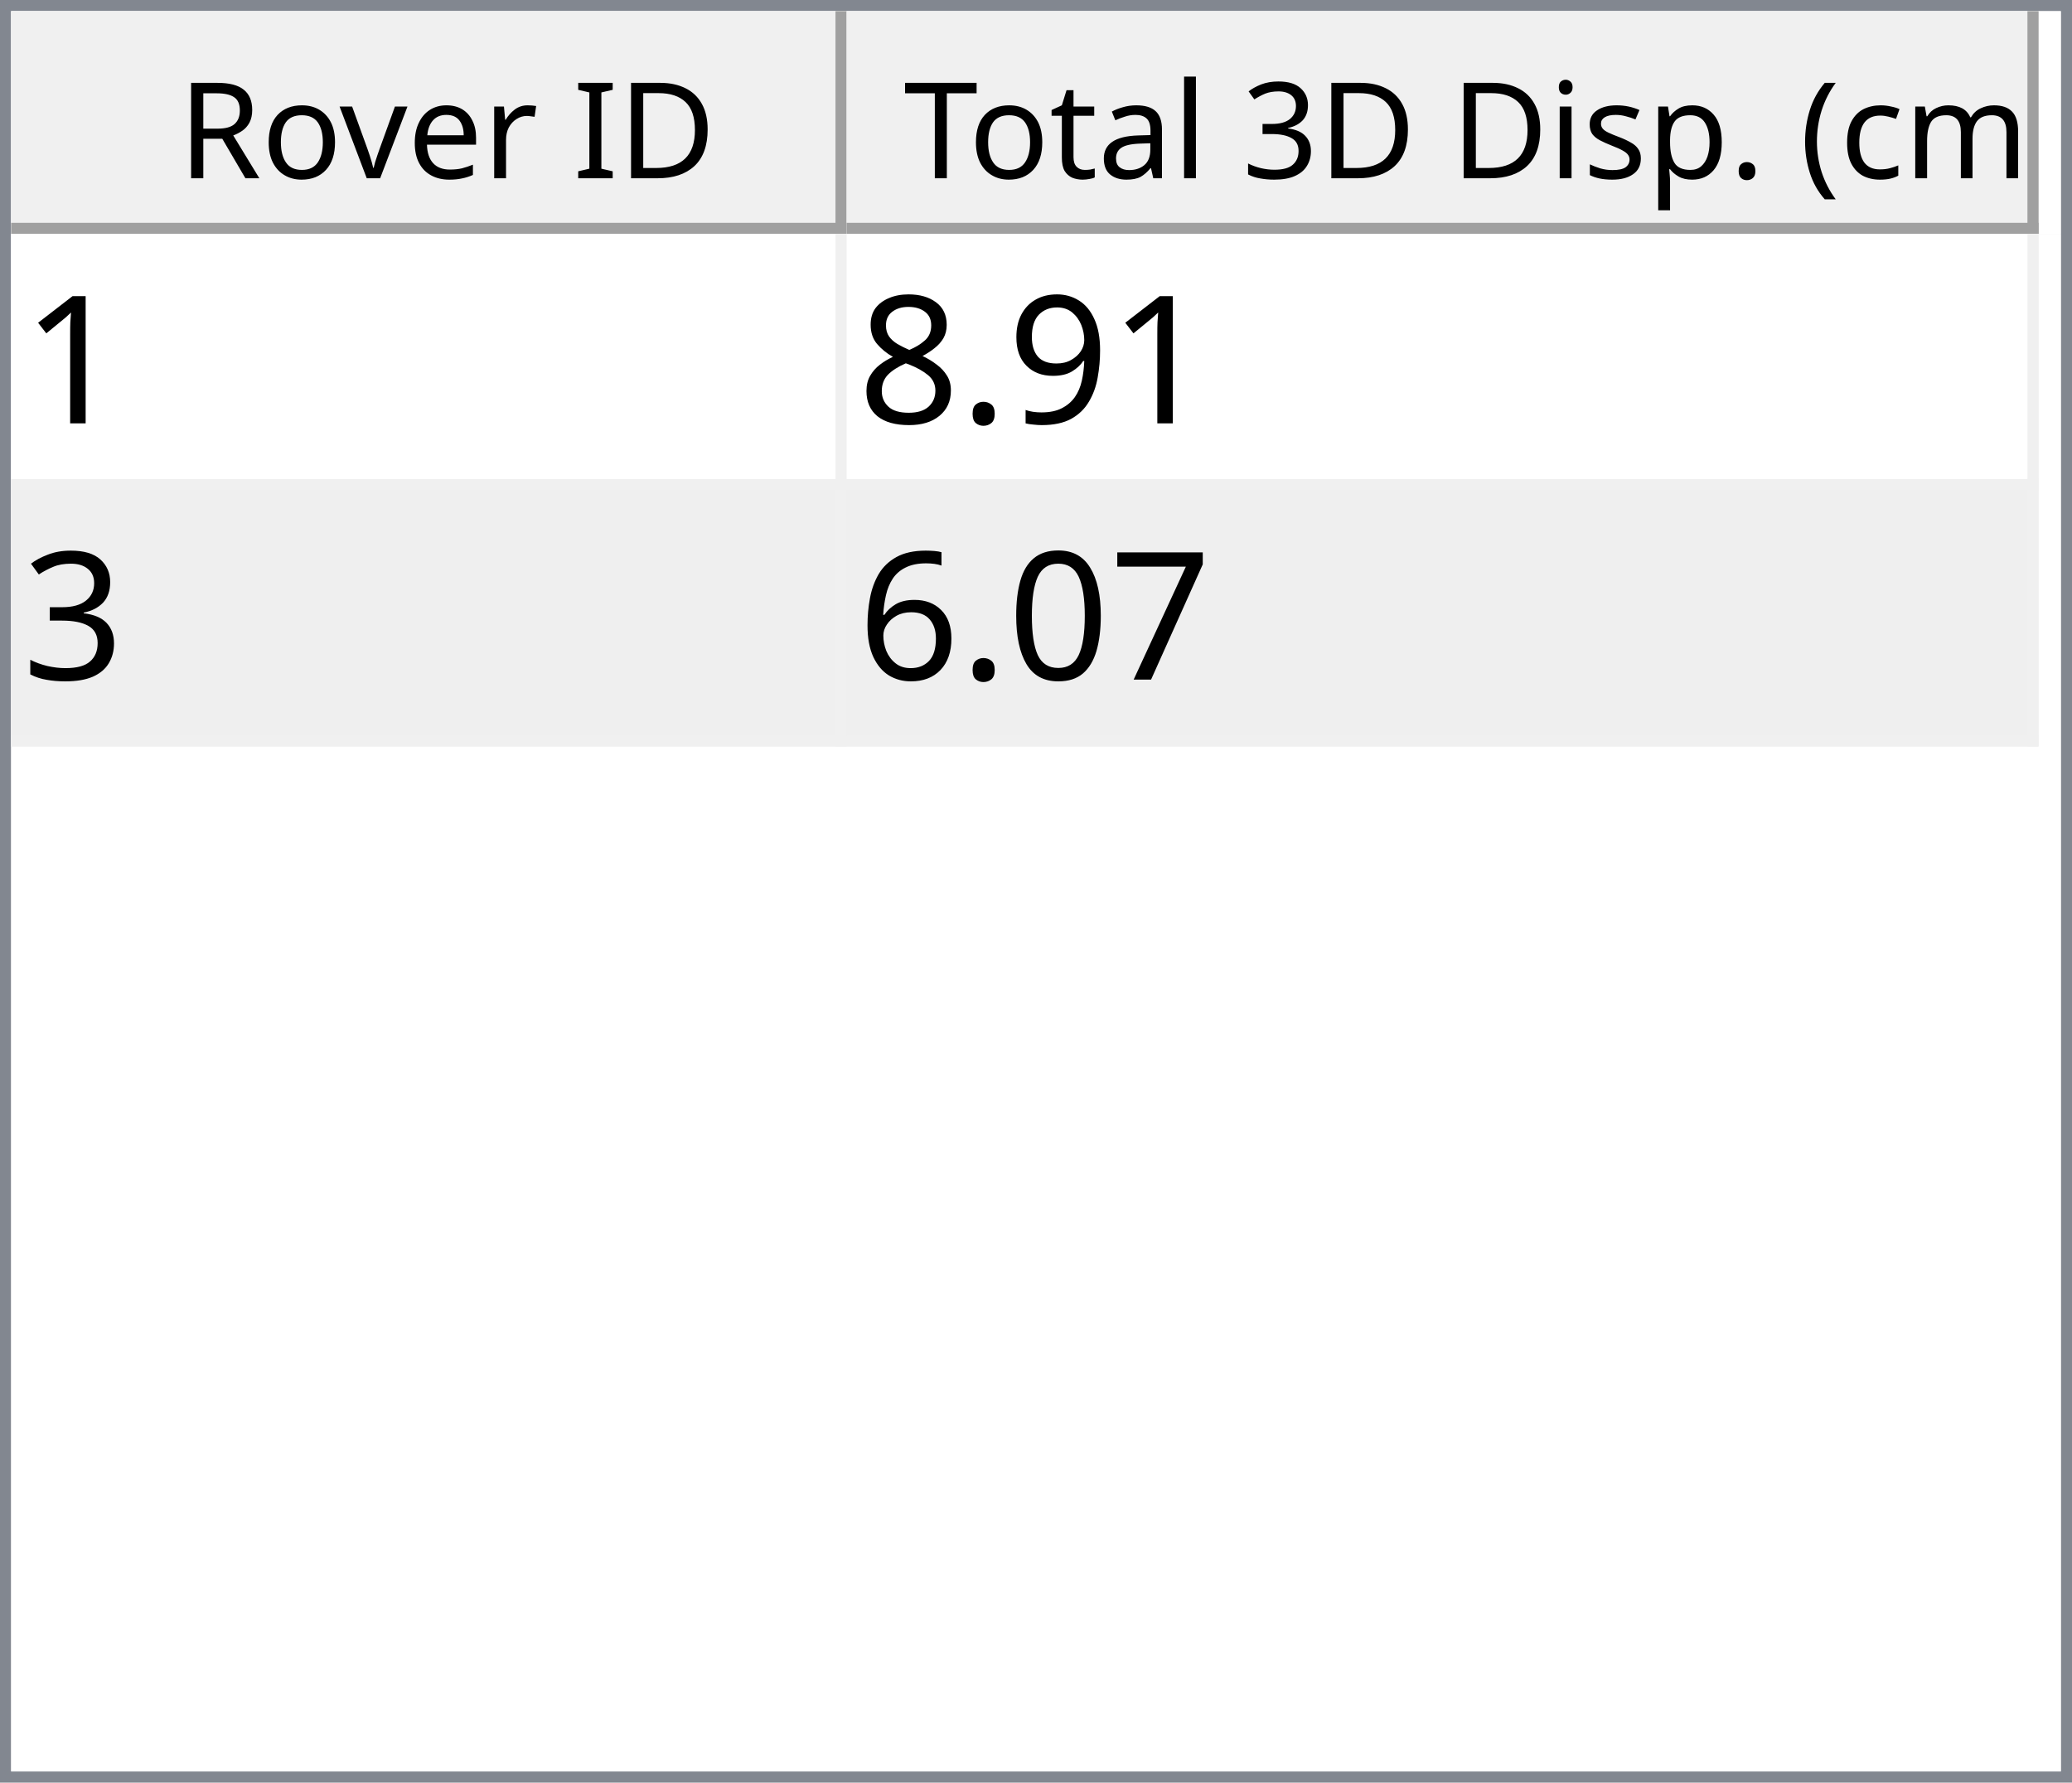
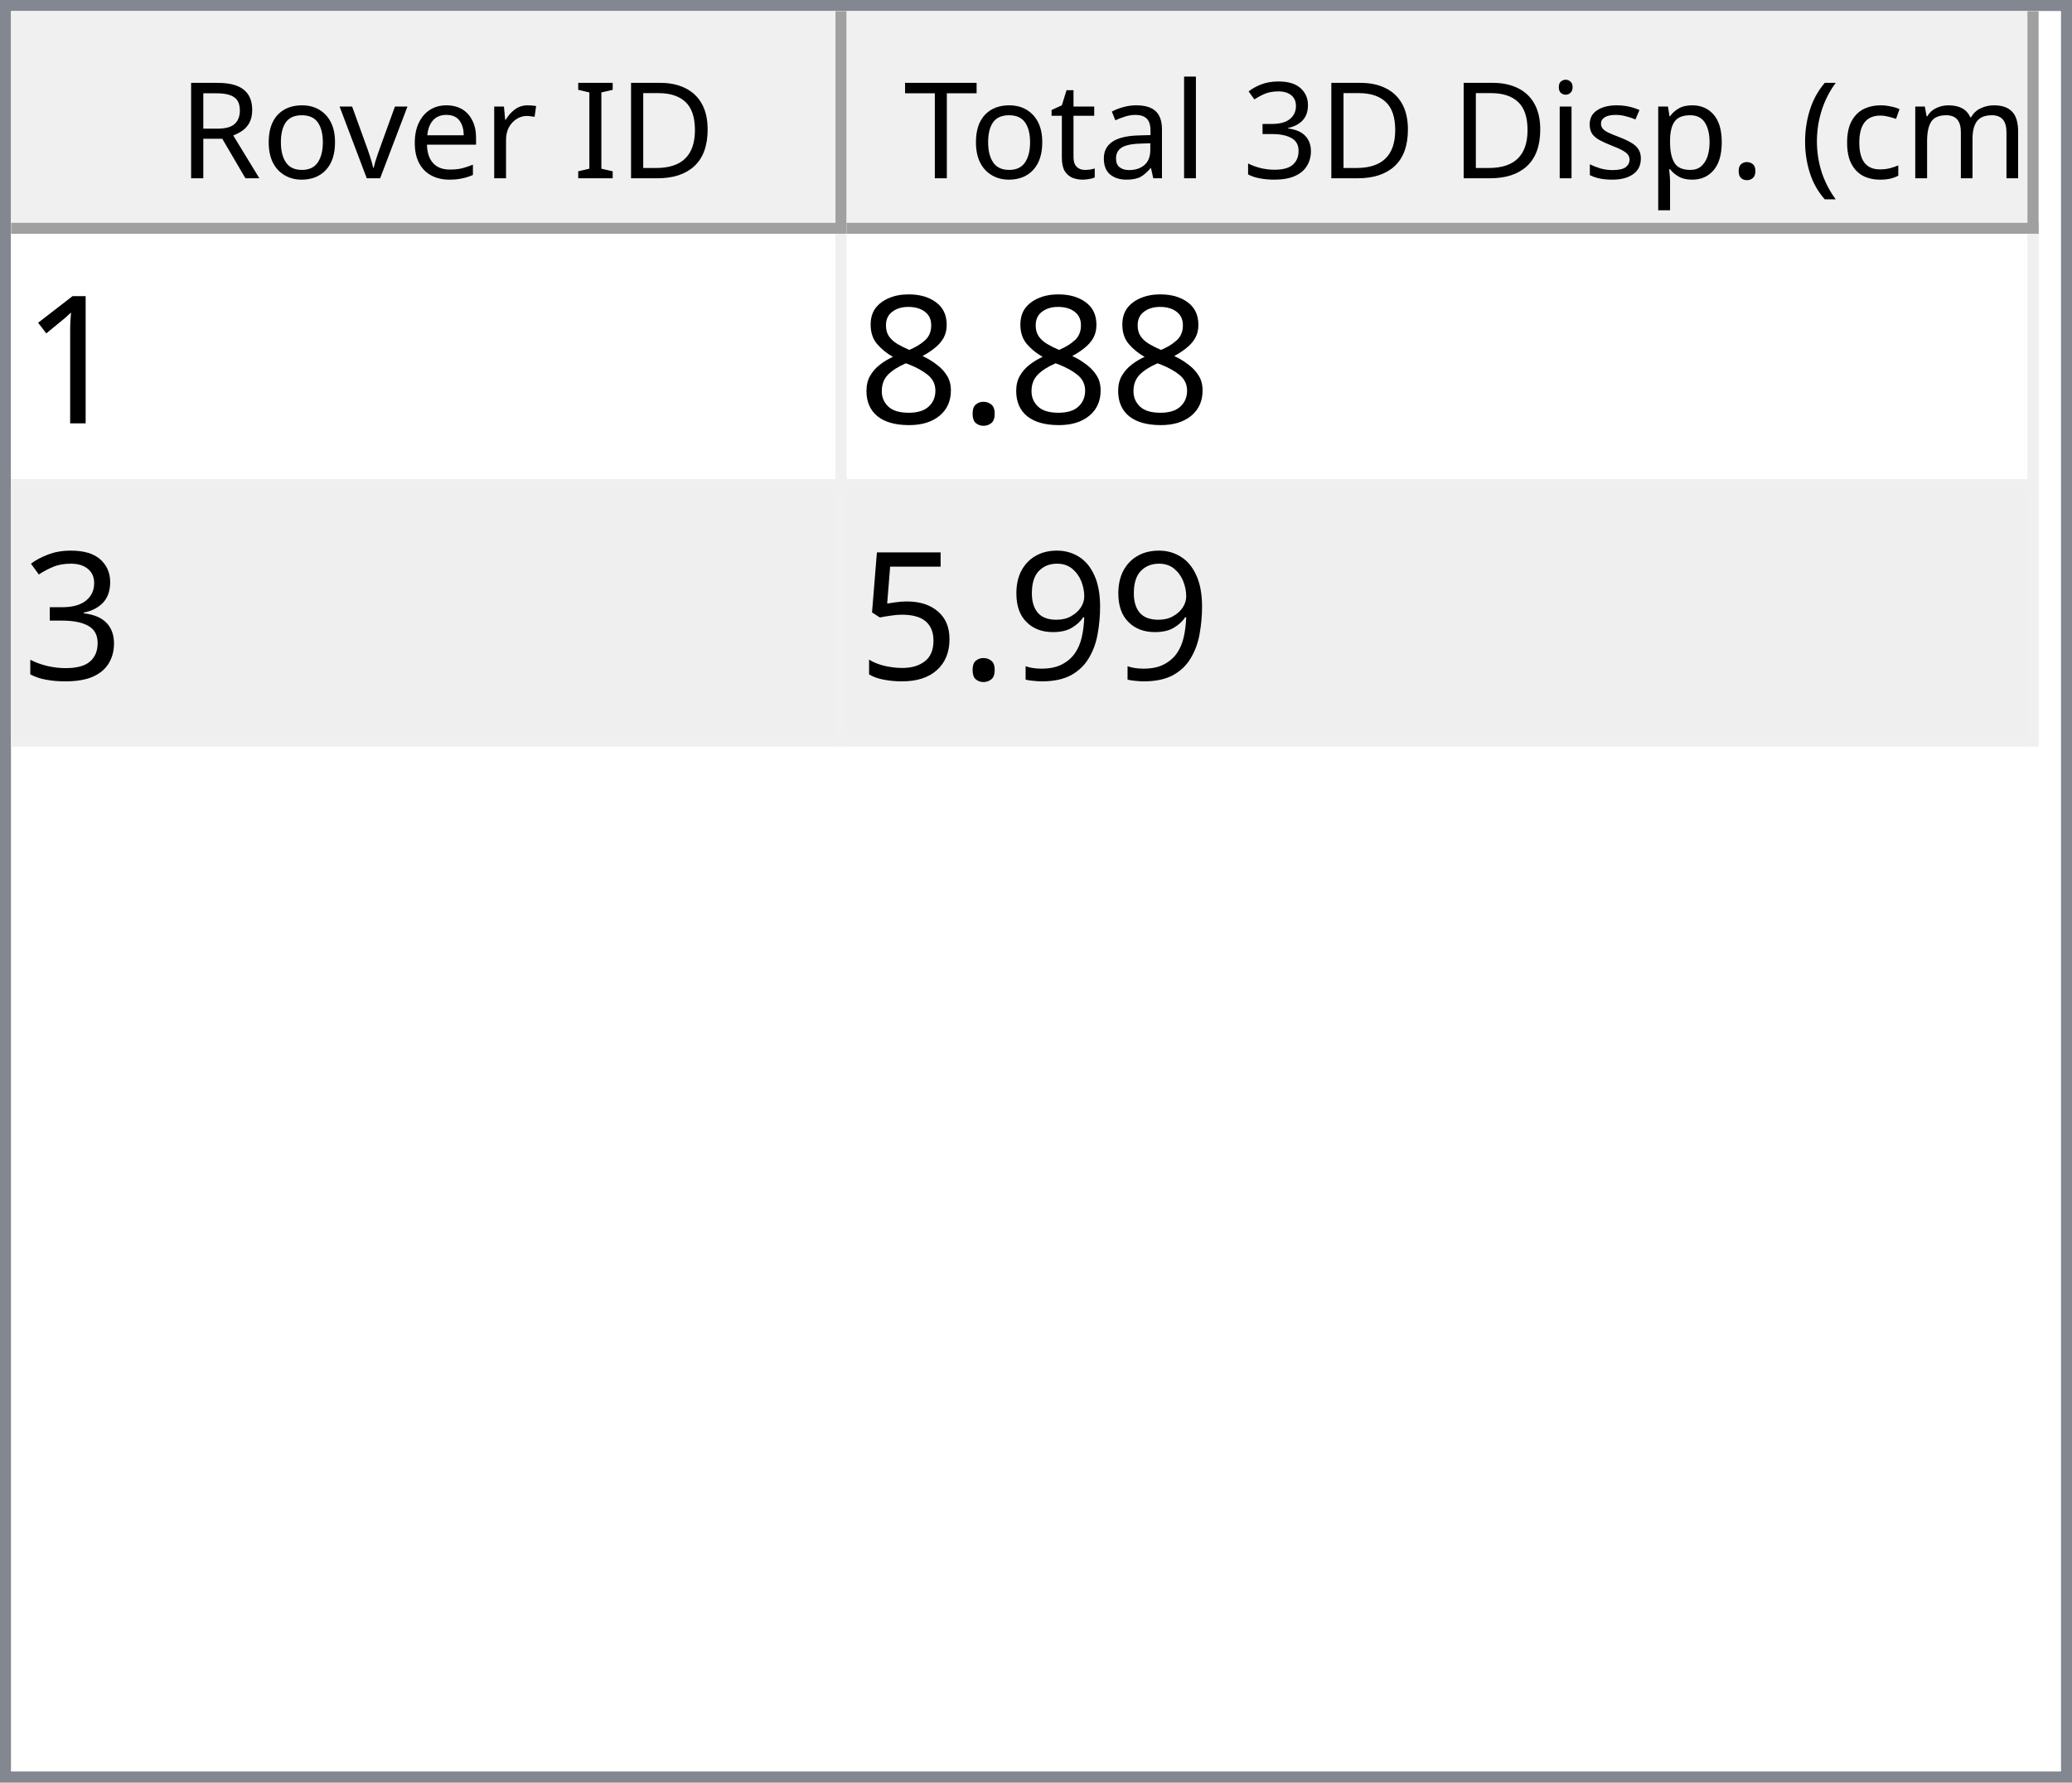
<svg xmlns="http://www.w3.org/2000/svg" style="fill-opacity:1; color-rendering:auto; color-interpolation:auto; text-rendering:auto; stroke:black; stroke-linecap:square; stroke-miterlimit:10; shape-rendering:auto; stroke-opacity:1; fill:black; stroke-dasharray:none; font-weight:normal; stroke-width:1; font-family:'Dialog'; font-style:normal; stroke-linejoin:miter; font-size:12px; stroke-dashoffset:0; image-rendering:auto;" width="186" height="160">
  <defs id="genericDefs" />
  <g>
    <defs id="defs1">
      <clipPath clipPathUnits="userSpaceOnUse" id="clipPath1">
        <path d="M0 0 L186 0 L186 160 L0 160 L0 0 Z" />
      </clipPath>
      <clipPath clipPathUnits="userSpaceOnUse" id="clipPath2">
        <path d="M0 0 L0 160 L186 160 L186 0 Z" />
      </clipPath>
      <clipPath clipPathUnits="userSpaceOnUse" id="clipPath3">
        <path d="M0 0 L0 20 L184 20 L184 0 Z" />
      </clipPath>
      <clipPath clipPathUnits="userSpaceOnUse" id="clipPath4">
        <path d="M0 0 L0 20 L75 20 L75 0 Z" />
      </clipPath>
      <clipPath clipPathUnits="userSpaceOnUse" id="clipPath5">
        <path d="M1 1 L1 19 L74 19 L74 1 Z" />
      </clipPath>
      <clipPath clipPathUnits="userSpaceOnUse" id="clipPath6">
        <path d="M0 0 L0 18 L73 18 L73 0 Z" />
      </clipPath>
      <clipPath clipPathUnits="userSpaceOnUse" id="clipPath7">
        <path d="M-0.5 -0.5 L-0.5 19.5 L74.5 19.5 L74.5 -0.5 Z" />
      </clipPath>
      <clipPath clipPathUnits="userSpaceOnUse" id="clipPath8">
        <path d="M0 0 L0 20 L107 20 L107 0 Z" />
      </clipPath>
      <clipPath clipPathUnits="userSpaceOnUse" id="clipPath9">
        <path d="M1 1 L1 19 L106 19 L106 1 Z" />
      </clipPath>
      <clipPath clipPathUnits="userSpaceOnUse" id="clipPath10">
        <path d="M0 0 L0 18 L105 18 L105 0 Z" />
      </clipPath>
      <clipPath clipPathUnits="userSpaceOnUse" id="clipPath11">
        <path d="M-0.5 -0.5 L-0.5 19.5 L106.5 19.5 L106.5 -0.5 Z" />
      </clipPath>
      <clipPath clipPathUnits="userSpaceOnUse" id="clipPath12">
        <path d="M0 0 L0 138 L184 138 L184 0 Z" />
      </clipPath>
      <clipPath clipPathUnits="userSpaceOnUse" id="clipPath13">
        <path d="M0 0 L0 46 L182 46 L182 0 Z" />
      </clipPath>
      <clipPath clipPathUnits="userSpaceOnUse" id="clipPath14">
        <path d="M-0.5 -0.5 L-0.5 45.5 L181.5 45.5 L181.5 -0.5 Z" />
      </clipPath>
      <clipPath clipPathUnits="userSpaceOnUse" id="clipPath15">
        <path d="M0 0 L0 22 L74 22 L74 0 Z" />
      </clipPath>
      <clipPath clipPathUnits="userSpaceOnUse" id="clipPath16">
        <path d="M0 0 L0 22 L106 22 L106 0 Z" />
      </clipPath>
      <font horiz-adv-x="64.551" id="font1">
        <font-face ascent="107.91" descent="25.098" units-per-em="100" style="font-style:normal; font-family:Segoe UI; font-weight:normal;" />
        <missing-glyph horiz-adv-x="64.551" d="M8.109 0 L8.109 68.266 L56.453 68.266 L56.453 0 L8.109 0 ZM15.328 7.234 L49.219 7.234 L49.219 61.031 L15.328 61.031 L15.328 7.234 Z" />
        <glyph unicode="D" horiz-adv-x="70.117" d="M9.188 0 L9.188 70.016 L28.516 70.016 Q65.531 70.016 65.531 35.891 Q65.531 19.672 55.25 9.836 Q44.969 0 27.734 0 L9.188 0 ZM17.391 62.594 L17.391 7.422 L27.828 7.422 Q41.609 7.422 49.273 14.797 Q56.938 22.172 56.938 35.688 Q56.938 62.594 28.328 62.594 L17.391 62.594 Z" />
        <glyph unicode="I" horiz-adv-x="26.611" d="M17.391 0 L9.188 0 L9.188 70.016 L17.391 70.016 L17.391 0 Z" />
        <glyph unicode=" " horiz-adv-x="27.393" d="" />
        <glyph unicode="r" horiz-adv-x="34.766" d="M34.188 41.891 Q32.078 43.5 28.125 43.5 Q23 43.5 19.555 38.672 Q16.109 33.844 16.109 25.484 L16.109 0 L8.109 0 L8.109 50 L16.109 50 L16.109 39.703 L16.312 39.703 Q18.016 44.969 21.531 47.922 Q25.047 50.875 29.391 50.875 Q32.516 50.875 34.188 50.203 L34.188 41.891 Z" />
        <glyph unicode="e" horiz-adv-x="52.295" d="M48.297 23 L12.984 23 Q13.188 14.656 17.484 10.109 Q21.781 5.562 29.297 5.562 Q37.75 5.562 44.828 11.141 L44.828 3.609 Q38.234 -1.172 27.391 -1.172 Q16.797 -1.172 10.742 5.641 Q4.688 12.453 4.688 24.812 Q4.688 36.469 11.305 43.82 Q17.922 51.172 27.734 51.172 Q37.547 51.172 42.922 44.828 Q48.297 38.484 48.297 27.203 L48.297 23 ZM40.094 29.781 Q40.047 36.719 36.75 40.578 Q33.453 44.438 27.594 44.438 Q21.922 44.438 17.969 40.383 Q14.016 36.328 13.094 29.781 L40.094 29.781 Z" />
        <glyph unicode="v" horiz-adv-x="47.9" d="M47.406 50 L27.484 0 L19.625 0 L0.688 50 L9.469 50 L22.172 13.672 Q23.578 9.672 23.922 6.688 L24.125 6.688 Q24.609 10.453 25.688 13.484 L38.969 50 L47.406 50 Z" />
        <glyph unicode="o" horiz-adv-x="58.594" d="M29 -1.172 Q17.922 -1.172 11.305 5.836 Q4.688 12.844 4.688 24.422 Q4.688 37.016 11.57 44.094 Q18.453 51.172 30.172 51.172 Q41.359 51.172 47.633 44.289 Q53.906 37.406 53.906 25.203 Q53.906 13.234 47.141 6.031 Q40.375 -1.172 29 -1.172 ZM29.594 44.438 Q21.875 44.438 17.383 39.188 Q12.891 33.938 12.891 24.703 Q12.891 15.828 17.43 10.695 Q21.969 5.562 29.594 5.562 Q37.359 5.562 41.531 10.594 Q45.703 15.625 45.703 24.906 Q45.703 34.281 41.531 39.359 Q37.359 44.438 29.594 44.438 Z" />
        <glyph unicode="R" horiz-adv-x="59.814" d="M59.375 0 L49.609 0 L37.891 19.625 Q36.281 22.359 34.766 24.289 Q33.25 26.219 31.664 27.438 Q30.078 28.656 28.25 29.219 Q26.422 29.781 24.125 29.781 L17.391 29.781 L17.391 0 L9.188 0 L9.188 70.016 L30.078 70.016 Q34.672 70.016 38.555 68.867 Q42.438 67.719 45.289 65.375 Q48.141 63.031 49.758 59.547 Q51.375 56.062 51.375 51.375 Q51.375 47.703 50.273 44.656 Q49.172 41.609 47.148 39.211 Q45.125 36.812 42.266 35.133 Q39.406 33.453 35.844 32.516 L35.844 32.328 Q37.594 31.547 38.891 30.547 Q40.188 29.547 41.359 28.18 Q42.531 26.812 43.68 25.078 Q44.828 23.344 46.234 21.047 L59.375 0 ZM17.391 62.594 L17.391 37.203 L28.516 37.203 Q31.594 37.203 34.203 38.133 Q36.812 39.062 38.719 40.797 Q40.625 42.531 41.703 45.047 Q42.781 47.562 42.781 50.688 Q42.781 56.297 39.141 59.445 Q35.5 62.594 28.609 62.594 L17.391 62.594 Z" />
        <glyph unicode=")" horiz-adv-x="30.176" d="M8.297 -15.922 L1.172 -15.922 Q16.406 2.344 16.406 26.812 Q16.406 51.469 1.078 70.016 L8.297 70.016 Q23.531 52.156 23.531 26.703 Q23.531 1.375 8.297 -15.922 Z" />
        <glyph unicode="m" horiz-adv-x="86.133" d="M79.109 0 L71.094 0 L71.094 28.719 Q71.094 37.016 68.531 40.727 Q65.969 44.438 59.906 44.438 Q54.781 44.438 51.195 39.75 Q47.609 35.062 47.609 28.516 L47.609 0 L39.594 0 L39.594 29.688 Q39.594 44.438 28.219 44.438 Q22.953 44.438 19.531 40.016 Q16.109 35.594 16.109 28.516 L16.109 0 L8.109 0 L8.109 50 L16.109 50 L16.109 42.094 L16.312 42.094 Q21.625 51.172 31.844 51.172 Q36.969 51.172 40.773 48.312 Q44.578 45.453 46 40.828 Q51.562 51.172 62.594 51.172 Q79.109 51.172 79.109 30.812 L79.109 0 Z" />
        <glyph unicode="c" horiz-adv-x="46.191" d="M42.188 2.297 Q36.422 -1.172 28.516 -1.172 Q17.828 -1.172 11.258 5.789 Q4.688 12.75 4.688 23.828 Q4.688 36.188 11.766 43.68 Q18.844 51.172 30.672 51.172 Q37.25 51.172 42.281 48.734 L42.281 40.531 Q36.719 44.438 30.375 44.438 Q22.703 44.438 17.797 38.945 Q12.891 33.453 12.891 24.516 Q12.891 15.719 17.508 10.641 Q22.125 5.562 29.891 5.562 Q36.422 5.562 42.188 9.906 L42.188 2.297 Z" />
        <glyph unicode="(" horiz-adv-x="30.176" d="M29.109 -15.922 L21.969 -15.922 Q6.844 1.375 6.844 26.703 Q6.844 52.156 21.969 70.016 L29.203 70.016 Q13.875 51.469 13.875 26.812 Q13.875 2.344 29.109 -15.922 Z" />
        <glyph unicode="." horiz-adv-x="21.68" d="M10.891 -1.078 Q8.641 -1.078 7.055 0.539 Q5.469 2.156 5.469 4.391 Q5.469 6.641 7.055 8.273 Q8.641 9.906 10.891 9.906 Q13.188 9.906 14.797 8.273 Q16.406 6.641 16.406 4.391 Q16.406 2.156 14.797 0.539 Q13.188 -1.078 10.891 -1.078 Z" />
        <glyph unicode="p" horiz-adv-x="58.789" d="M16.312 7.234 L16.109 7.234 L16.109 -23 L8.109 -23 L8.109 50 L16.109 50 L16.109 41.219 L16.312 41.219 Q22.219 51.172 33.594 51.172 Q43.266 51.172 48.688 44.461 Q54.109 37.75 54.109 26.469 Q54.109 13.922 48 6.375 Q41.891 -1.172 31.297 -1.172 Q21.578 -1.172 16.312 7.234 ZM16.109 27.391 L16.109 20.406 Q16.109 14.203 20.141 9.883 Q24.172 5.562 30.375 5.562 Q37.641 5.562 41.773 11.133 Q45.906 16.703 45.906 26.609 Q45.906 34.969 42.047 39.703 Q38.188 44.438 31.594 44.438 Q24.609 44.438 20.359 39.578 Q16.109 34.719 16.109 27.391 Z" />
        <glyph unicode="s" horiz-adv-x="42.432" d="M5.078 1.812 L5.078 10.406 Q11.625 5.562 19.484 5.562 Q30.031 5.562 30.031 12.594 Q30.031 14.594 29.125 15.992 Q28.219 17.391 26.68 18.461 Q25.141 19.531 23.07 20.383 Q21 21.234 18.609 22.172 Q15.281 23.484 12.766 24.828 Q10.25 26.172 8.57 27.859 Q6.891 29.547 6.031 31.695 Q5.172 33.844 5.172 36.719 Q5.172 40.234 6.789 42.945 Q8.406 45.656 11.086 47.484 Q13.766 49.312 17.211 50.242 Q20.656 51.172 24.312 51.172 Q30.812 51.172 35.938 48.922 L35.938 40.828 Q30.422 44.438 23.25 44.438 Q21 44.438 19.195 43.922 Q17.391 43.406 16.094 42.477 Q14.797 41.547 14.086 40.258 Q13.375 38.969 13.375 37.406 Q13.375 35.453 14.086 34.133 Q14.797 32.812 16.164 31.789 Q17.531 30.766 19.484 29.938 Q21.438 29.109 23.922 28.125 Q27.25 26.859 29.883 25.516 Q32.516 24.172 34.375 22.484 Q36.234 20.797 37.234 18.602 Q38.234 16.406 38.234 13.375 Q38.234 9.672 36.602 6.938 Q34.969 4.203 32.234 2.398 Q29.5 0.594 25.93 -0.289 Q22.359 -1.172 18.453 -1.172 Q10.75 -1.172 5.078 1.812 Z" />
        <glyph unicode="i" horiz-adv-x="24.219" d="M12.203 62.703 Q10.062 62.703 8.547 64.164 Q7.031 65.625 7.031 67.875 Q7.031 70.125 8.547 71.609 Q10.062 73.094 12.203 73.094 Q14.406 73.094 15.945 71.609 Q17.484 70.125 17.484 67.875 Q17.484 65.719 15.945 64.211 Q14.406 62.703 12.203 62.703 ZM16.109 0 L8.109 0 L8.109 50 L16.109 50 L16.109 0 Z" />
        <glyph unicode="3" horiz-adv-x="53.906" d="M46.531 19.828 Q46.531 15.094 44.75 11.211 Q42.969 7.328 39.719 4.57 Q36.469 1.812 31.93 0.297 Q27.391 -1.219 21.922 -1.219 Q11.922 -1.219 6 2.594 L6 11.188 Q13.094 5.609 22.219 5.609 Q25.875 5.609 28.828 6.539 Q31.781 7.469 33.906 9.227 Q36.031 10.984 37.18 13.477 Q38.328 15.969 38.328 19.094 Q38.328 32.812 18.797 32.812 L12.984 32.812 L12.984 39.594 L18.5 39.594 Q35.797 39.594 35.797 52.484 Q35.797 64.406 22.609 64.406 Q15.188 64.406 8.688 59.422 L8.688 67.188 Q15.375 71.188 24.609 71.188 Q29 71.188 32.57 69.969 Q36.141 68.75 38.68 66.555 Q41.219 64.359 42.609 61.281 Q44 58.203 44 54.5 Q44 40.672 30.031 36.719 L30.031 36.531 Q33.594 36.141 36.625 34.797 Q39.656 33.453 41.852 31.305 Q44.047 29.156 45.289 26.25 Q46.531 23.344 46.531 19.828 Z" />
        <glyph unicode="l" horiz-adv-x="24.219" d="M16.109 0 L8.109 0 L8.109 74.031 L16.109 74.031 L16.109 0 Z" />
        <glyph unicode="a" horiz-adv-x="50.879" d="M43.891 0 L35.891 0 L35.891 7.812 L35.688 7.812 Q30.469 -1.172 20.312 -1.172 Q12.844 -1.172 8.617 2.781 Q4.391 6.734 4.391 13.281 Q4.391 27.297 20.906 29.594 L35.891 31.688 Q35.891 44.438 25.594 44.438 Q16.547 44.438 9.281 38.281 L9.281 46.484 Q16.656 51.172 26.266 51.172 Q43.891 51.172 43.891 32.516 L43.891 0 ZM35.891 25.297 L23.828 23.641 Q18.266 22.859 15.43 20.875 Q12.594 18.891 12.594 13.875 Q12.594 10.203 15.211 7.883 Q17.828 5.562 22.172 5.562 Q28.125 5.562 32.008 9.742 Q35.891 13.922 35.891 20.312 L35.891 25.297 Z" />
        <glyph unicode="t" horiz-adv-x="33.887" d="M31.297 0.484 Q28.469 -1.078 23.828 -1.078 Q10.688 -1.078 10.688 13.578 L10.688 43.172 L2.094 43.172 L2.094 50 L10.688 50 L10.688 62.203 L18.703 64.797 L18.703 50 L31.297 50 L31.297 43.172 L18.703 43.172 L18.703 14.984 Q18.703 9.969 20.414 7.82 Q22.125 5.672 26.078 5.672 Q29.109 5.672 31.297 7.328 L31.297 0.484 Z" />
        <glyph unicode="T" horiz-adv-x="52.393" d="M50.594 62.594 L30.375 62.594 L30.375 0 L22.172 0 L22.172 62.594 L2 62.594 L2 70.016 L50.594 70.016 L50.594 62.594 Z" />
      </font>
      <font horiz-adv-x="75.0" id="font2">
        <font-face ascent="100.537" descent="21.973" units-per-em="100" style="font-style:normal; font-family:sans-serif; font-weight:normal;" />
        <missing-glyph horiz-adv-x="75.0" d="M12.5 0 L12.5 62.5 L62.5 62.5 L62.5 0 L12.5 0 ZM14.062 1.562 L60.938 1.562 L60.938 60.938 L14.062 60.938 L14.062 1.562 Z" />
        <glyph unicode="1" horiz-adv-x="55.615" d="M37.25 0 L28.469 0 L28.469 56 Q25.297 52.984 20.141 49.953 Q14.984 46.922 10.891 45.406 L10.891 53.906 Q18.266 57.375 23.781 62.305 Q29.297 67.234 31.594 71.875 L37.25 71.875 L37.25 0 Z" />
-         <glyph unicode="9" horiz-adv-x="55.615" d="M5.469 16.547 L13.922 17.328 Q14.984 11.375 18.016 8.688 Q21.047 6 25.781 6 Q29.828 6 32.883 7.859 Q35.938 9.719 37.891 12.82 Q39.844 15.922 41.164 21.195 Q42.484 26.469 42.484 31.938 Q42.484 32.516 42.438 33.688 Q39.797 29.5 35.234 26.883 Q30.672 24.266 25.344 24.266 Q16.453 24.266 10.305 30.711 Q4.156 37.156 4.156 47.703 Q4.156 58.594 10.578 65.234 Q17 71.875 26.656 71.875 Q33.641 71.875 39.43 68.117 Q45.219 64.359 48.219 57.398 Q51.219 50.438 51.219 37.25 Q51.219 23.531 48.242 15.406 Q45.266 7.281 39.383 3.031 Q33.5 -1.219 25.594 -1.219 Q17.188 -1.219 11.867 3.445 Q6.547 8.109 5.469 16.547 ZM41.453 48.141 Q41.453 55.719 37.43 60.156 Q33.406 64.594 27.734 64.594 Q21.875 64.594 17.531 59.812 Q13.188 55.031 13.188 47.406 Q13.188 40.578 17.312 36.305 Q21.438 32.031 27.484 32.031 Q33.594 32.031 37.523 36.305 Q41.453 40.578 41.453 48.141 Z" />
        <glyph unicode="." horiz-adv-x="27.783" d="M9.078 0 L9.078 10.016 L19.094 10.016 L19.094 0 L9.078 0 Z" />
        <glyph unicode="8" horiz-adv-x="55.615" d="M17.672 38.812 Q12.203 40.828 9.57 44.539 Q6.938 48.25 6.938 53.422 Q6.938 61.234 12.555 66.555 Q18.172 71.875 27.484 71.875 Q36.859 71.875 42.578 66.43 Q48.297 60.984 48.297 53.172 Q48.297 48.188 45.68 44.508 Q43.062 40.828 37.75 38.812 Q44.344 36.672 47.781 31.883 Q51.219 27.094 51.219 20.453 Q51.219 11.281 44.727 5.031 Q38.234 -1.219 27.641 -1.219 Q17.047 -1.219 10.547 5.055 Q4.047 11.328 4.047 20.703 Q4.047 27.688 7.594 32.398 Q11.141 37.109 17.672 38.812 ZM15.922 53.719 Q15.922 48.641 19.195 45.414 Q22.469 42.188 27.688 42.188 Q32.766 42.188 36.016 45.383 Q39.266 48.578 39.266 53.219 Q39.266 58.062 35.914 61.359 Q32.562 64.656 27.594 64.656 Q22.562 64.656 19.242 61.43 Q15.922 58.203 15.922 53.719 ZM13.094 20.656 Q13.094 16.891 14.875 13.375 Q16.656 9.859 20.172 7.93 Q23.688 6 27.734 6 Q34.031 6 38.133 10.055 Q42.234 14.109 42.234 20.359 Q42.234 26.703 38.016 30.859 Q33.797 35.016 27.438 35.016 Q21.234 35.016 17.164 30.914 Q13.094 26.812 13.094 20.656 Z" />
        <glyph unicode="3" horiz-adv-x="55.615" d="M4.203 18.891 L12.984 20.062 Q14.5 12.594 18.141 9.297 Q21.781 6 27 6 Q33.203 6 37.477 10.297 Q41.75 14.594 41.75 20.953 Q41.75 27 37.797 30.93 Q33.844 34.859 27.734 34.859 Q25.25 34.859 21.531 33.891 L22.516 41.609 Q23.391 41.5 23.922 41.5 Q29.547 41.5 34.039 44.43 Q38.531 47.359 38.531 53.469 Q38.531 58.297 35.258 61.477 Q31.984 64.656 26.812 64.656 Q21.688 64.656 18.266 61.43 Q14.844 58.203 13.875 51.766 L5.078 53.328 Q6.688 62.156 12.398 67.016 Q18.109 71.875 26.609 71.875 Q32.469 71.875 37.398 69.359 Q42.328 66.844 44.945 62.5 Q47.562 58.156 47.562 53.266 Q47.562 48.641 45.07 44.828 Q42.578 41.016 37.703 38.766 Q44.047 37.312 47.562 32.695 Q51.078 28.078 51.078 21.141 Q51.078 11.766 44.242 5.25 Q37.406 -1.266 26.953 -1.266 Q17.531 -1.266 11.305 4.352 Q5.078 9.969 4.203 18.891 Z" />
-         <glyph unicode="7" horiz-adv-x="55.615" d="M4.734 62.203 L4.734 70.656 L51.078 70.656 L51.078 63.812 Q44.234 56.547 37.523 44.484 Q30.812 32.422 27.156 19.672 Q24.516 10.688 23.781 0 L14.75 0 Q14.891 8.453 18.062 20.414 Q21.234 32.375 27.172 43.484 Q33.109 54.594 39.797 62.203 L4.734 62.203 Z" />
-         <glyph unicode="0" horiz-adv-x="55.615" d="M4.156 35.297 Q4.156 48 6.766 55.742 Q9.375 63.484 14.523 67.68 Q19.672 71.875 27.484 71.875 Q33.25 71.875 37.594 69.555 Q41.938 67.234 44.773 62.867 Q47.609 58.5 49.219 52.227 Q50.828 45.953 50.828 35.297 Q50.828 22.703 48.242 14.969 Q45.656 7.234 40.508 3.008 Q35.359 -1.219 27.484 -1.219 Q17.141 -1.219 11.234 6.203 Q4.156 15.141 4.156 35.297 ZM13.188 35.297 Q13.188 17.672 17.312 11.836 Q21.438 6 27.484 6 Q33.547 6 37.672 11.859 Q41.797 17.719 41.797 35.297 Q41.797 52.984 37.672 58.789 Q33.547 64.594 27.391 64.594 Q21.344 64.594 17.719 59.469 Q13.188 52.938 13.188 35.297 Z" />
-         <glyph unicode="6" horiz-adv-x="55.615" d="M49.75 54.047 L41.016 53.375 Q39.844 58.547 37.703 60.891 Q34.125 64.656 28.906 64.656 Q24.703 64.656 21.531 62.312 Q17.391 59.281 14.992 53.469 Q12.594 47.656 12.5 36.922 Q15.672 41.75 20.266 44.094 Q24.859 46.438 29.891 46.438 Q38.672 46.438 44.852 39.969 Q51.031 33.5 51.031 23.25 Q51.031 16.5 48.125 10.719 Q45.219 4.938 40.141 1.859 Q35.062 -1.219 28.609 -1.219 Q17.625 -1.219 10.695 6.859 Q3.766 14.938 3.766 33.5 Q3.766 54.25 11.422 63.672 Q18.109 71.875 29.438 71.875 Q37.891 71.875 43.289 67.141 Q48.688 62.406 49.75 54.047 ZM13.875 23.188 Q13.875 18.656 15.797 14.508 Q17.719 10.359 21.188 8.18 Q24.656 6 28.469 6 Q34.031 6 38.039 10.492 Q42.047 14.984 42.047 22.703 Q42.047 30.125 38.086 34.398 Q34.125 38.672 28.125 38.672 Q22.172 38.672 18.023 34.398 Q13.875 30.125 13.875 23.188 Z" />
+         <glyph unicode="9" horiz-adv-x="55.615" d="M5.469 16.547 L13.922 17.328 Q14.984 11.375 18.016 8.688 Q21.047 6 25.781 6 Q29.828 6 32.883 7.859 Q35.938 9.719 37.891 12.82 Q39.844 15.922 41.164 21.195 Q42.484 26.469 42.484 31.938 Q42.484 32.516 42.438 33.688 Q39.797 29.5 35.234 26.883 Q30.672 24.266 25.344 24.266 Q16.453 24.266 10.305 30.711 Q4.156 37.156 4.156 47.703 Q4.156 58.594 10.578 65.234 Q17 71.875 26.656 71.875 Q33.641 71.875 39.43 68.117 Q45.219 64.359 48.219 57.398 Q51.219 50.438 51.219 37.25 Q51.219 23.531 48.242 15.406 Q45.266 7.281 39.383 3.031 Q33.5 -1.219 25.594 -1.219 Q17.188 -1.219 11.867 3.445 Q6.547 8.109 5.469 16.547 ZM41.453 48.141 Q41.453 55.719 37.43 60.156 Q33.406 64.594 27.734 64.594 Q21.875 64.594 17.531 59.812 Q13.188 55.031 13.188 47.406 Q13.188 40.578 17.312 36.305 Q21.438 32.031 27.484 32.031 Q33.594 32.031 37.523 36.305 Q41.453 40.578 41.453 48.141 Z" />
+         <glyph unicode="5" horiz-adv-x="55.615" d="M4.156 18.75 L13.375 19.531 Q14.406 12.797 18.141 9.398 Q21.875 6 27.156 6 Q33.5 6 37.891 10.789 Q42.281 15.578 42.281 23.484 Q42.281 31 38.062 35.352 Q33.844 39.703 27 39.703 Q22.75 39.703 19.336 37.773 Q15.922 35.844 13.969 32.766 L5.719 33.844 L12.641 70.609 L48.25 70.609 L48.25 62.203 L19.672 62.203 L15.828 42.969 Q22.266 47.469 29.344 47.469 Q38.719 47.469 45.164 40.969 Q51.609 34.469 51.609 24.266 Q51.609 14.547 45.953 7.469 Q39.062 -1.219 27.156 -1.219 Q17.391 -1.219 11.211 4.25 Q5.031 9.719 4.156 18.75 Z" />
      </font>
    </defs>
    <g style="fill:white; stroke:white;">
      <rect x="0" y="0" width="186" style="clip-path:url(#clipPath1); stroke:none;" height="160" />
    </g>
    <g style="fill:white; text-rendering:optimizeSpeed; color-rendering:optimizeSpeed; image-rendering:optimizeSpeed; shape-rendering:crispEdges; stroke:white; color-interpolation:sRGB;">
      <rect x="0" width="186" height="160" y="0" style="stroke:none;" />
      <path style="stroke:none;" d="M0 160 L186 160 L186 0 L0 0 Z" />
    </g>
    <g style="fill:rgb(240,240,240); font-family:'Segoe UI'; stroke:rgb(240,240,240);">
      <rect x="0" y="0" width="186" style="clip-path:url(#clipPath2); stroke:none;" height="160" />
    </g>
    <g style="fill:rgb(130,135,144); font-family:'Segoe UI'; stroke:rgb(130,135,144);">
      <path d="M0 0 L186 0 L186 160 L0 160 L0 0 ZM1 1 L185 1 L185 159 L1 159 L1 1 Z" style="fill-rule:evenodd; clip-path:url(#clipPath2); stroke:none;" />
    </g>
    <g style="fill:white; font-family:'Segoe UI'; stroke:white;" transform="translate(1,1)">
      <rect x="0" y="0" width="184" style="clip-path:url(#clipPath3); stroke:none;" height="20" />
    </g>
    <g style="fill:rgb(240,240,240); font-family:'Segoe UI'; stroke:rgb(240,240,240);" transform="translate(1,1)">
      <rect x="0" y="0" width="75" style="clip-path:url(#clipPath4); stroke:none;" height="20" />
    </g>
    <g style="font-family:'Segoe UI';" transform="translate(2,2)">
      <text x="14" xml:space="preserve" y="14" style="clip-path:url(#clipPath6); stroke:none;">Rover ID</text>
    </g>
    <g style="fill:rgb(160,160,160); font-family:'Segoe UI'; stroke:rgb(160,160,160); stroke-linejoin:bevel;" transform="translate(1.5,1.5)">
      <line x1="74" x2="74" y1="0" style="fill:none; clip-path:url(#clipPath7);" y2="19" />
    </g>
    <g style="fill:rgb(160,160,160); font-family:'Segoe UI'; stroke:rgb(160,160,160); stroke-linejoin:bevel;" transform="matrix(1,0,0,1,1,1) translate(0.5,0.5)">
      <line x1="0" x2="74" y1="19" style="fill:none; clip-path:url(#clipPath7);" y2="19" />
    </g>
    <g style="fill:rgb(240,240,240); font-family:'Segoe UI'; stroke:rgb(240,240,240);" transform="translate(76,1)">
      <rect x="0" y="0" width="107" style="clip-path:url(#clipPath8); stroke:none;" height="20" />
    </g>
    <g style="font-family:'Segoe UI';" transform="translate(77,2)">
      <text x="1" xml:space="preserve" y="14" style="clip-path:url(#clipPath10); stroke:none;"> Total 3D Disp. (cm)</text>
    </g>
    <g style="fill:rgb(160,160,160); font-family:'Segoe UI'; stroke:rgb(160,160,160); stroke-linejoin:bevel;" transform="translate(76.5,1.5)">
      <line x1="106" x2="106" y1="0" style="fill:none; clip-path:url(#clipPath11);" y2="19" />
    </g>
    <g style="fill:rgb(160,160,160); font-family:'Segoe UI'; stroke:rgb(160,160,160); stroke-linejoin:bevel;" transform="matrix(1,0,0,1,76,1) translate(0.5,0.5)">
      <line x1="0" x2="106" y1="19" style="fill:none; clip-path:url(#clipPath11);" y2="19" />
    </g>
    <g style="fill:white; font-family:'Segoe UI'; stroke:white;" transform="translate(1,21)">
      <rect x="0" y="0" width="184" style="clip-path:url(#clipPath12); stroke:none;" height="138" />
    </g>
    <g style="fill:rgb(240,240,240); font-size:16px; font-family:sans-serif; stroke:rgb(240,240,240);" transform="translate(1,21)">
      <rect x="0" y="0" width="182" style="clip-path:url(#clipPath13); stroke:none;" height="46" />
      <line transform="translate(0.5,0.5)" x1="0" x2="181" y1="22" style="clip-path:url(#clipPath14); fill:none; stroke-linejoin:bevel;" y2="22" />
    </g>
    <g transform="matrix(1,0,0,1,1,21) translate(0.5,0.5)" style="fill:rgb(240,240,240); font-size:16px; font-family:sans-serif; stroke:rgb(240,240,240); stroke-linejoin:bevel;">
      <line x1="0" x2="181" y1="45" style="fill:none; clip-path:url(#clipPath14);" y2="45" />
    </g>
    <g transform="matrix(1,0,0,1,1,21) translate(0.5,0.5)" style="fill:rgb(240,240,240); font-size:16px; font-family:sans-serif; stroke:rgb(240,240,240); stroke-linejoin:bevel;">
      <line x1="74" x2="74" y1="0" style="fill:none; clip-path:url(#clipPath14);" y2="45" />
    </g>
    <g transform="matrix(1,0,0,1,1,21) translate(0.5,0.5)" style="fill:rgb(240,240,240); font-size:16px; font-family:sans-serif; stroke:rgb(240,240,240); stroke-linejoin:bevel;">
      <line x1="181" x2="181" y1="0" style="fill:none; clip-path:url(#clipPath14);" y2="45" />
    </g>
    <g style="fill:white; font-size:16px; font-family:sans-serif; stroke:white;" transform="matrix(1,0,0,1,1,21)">
      <rect x="0" y="0" width="74" style="clip-path:url(#clipPath15); stroke:none;" height="22" />
      <text x="1" y="17" style="fill:black; clip-path:url(#clipPath15); stroke:none;" xml:space="preserve">1</text>
    </g>
    <g style="fill:white; font-size:16px; font-family:sans-serif; stroke:white;" transform="matrix(1,0,0,1,1,21) translate(75,0)">
      <rect x="0" y="0" width="106" style="clip-path:url(#clipPath16); stroke:none;" height="22" />
-       <text x="1" y="17" style="fill:black; clip-path:url(#clipPath16); stroke:none;" xml:space="preserve">8.91</text>
+       <text x="1" y="17" style="fill:black; clip-path:url(#clipPath16); stroke:none;" xml:space="preserve">8.88</text>
    </g>
    <g style="fill:rgb(239,239,239); font-size:16px; font-family:sans-serif; stroke:rgb(239,239,239);" transform="matrix(1,0,0,1,1,21) translate(0,23)">
      <rect x="0" y="0" width="74" style="clip-path:url(#clipPath15); stroke:none;" height="22" />
      <text x="1" y="17" style="fill:black; clip-path:url(#clipPath15); stroke:none;" xml:space="preserve">3</text>
    </g>
    <g style="fill:rgb(239,239,239); font-size:16px; font-family:sans-serif; stroke:rgb(239,239,239);" transform="matrix(1,0,0,1,1,21) translate(75,23)">
      <rect x="0" y="0" width="106" style="clip-path:url(#clipPath16); stroke:none;" height="22" />
-       <text x="1" y="17" style="fill:black; clip-path:url(#clipPath16); stroke:none;" xml:space="preserve">6.07</text>
+       <text x="1" y="17" style="fill:black; clip-path:url(#clipPath16); stroke:none;" xml:space="preserve">5.99</text>
    </g>
  </g>
</svg>
